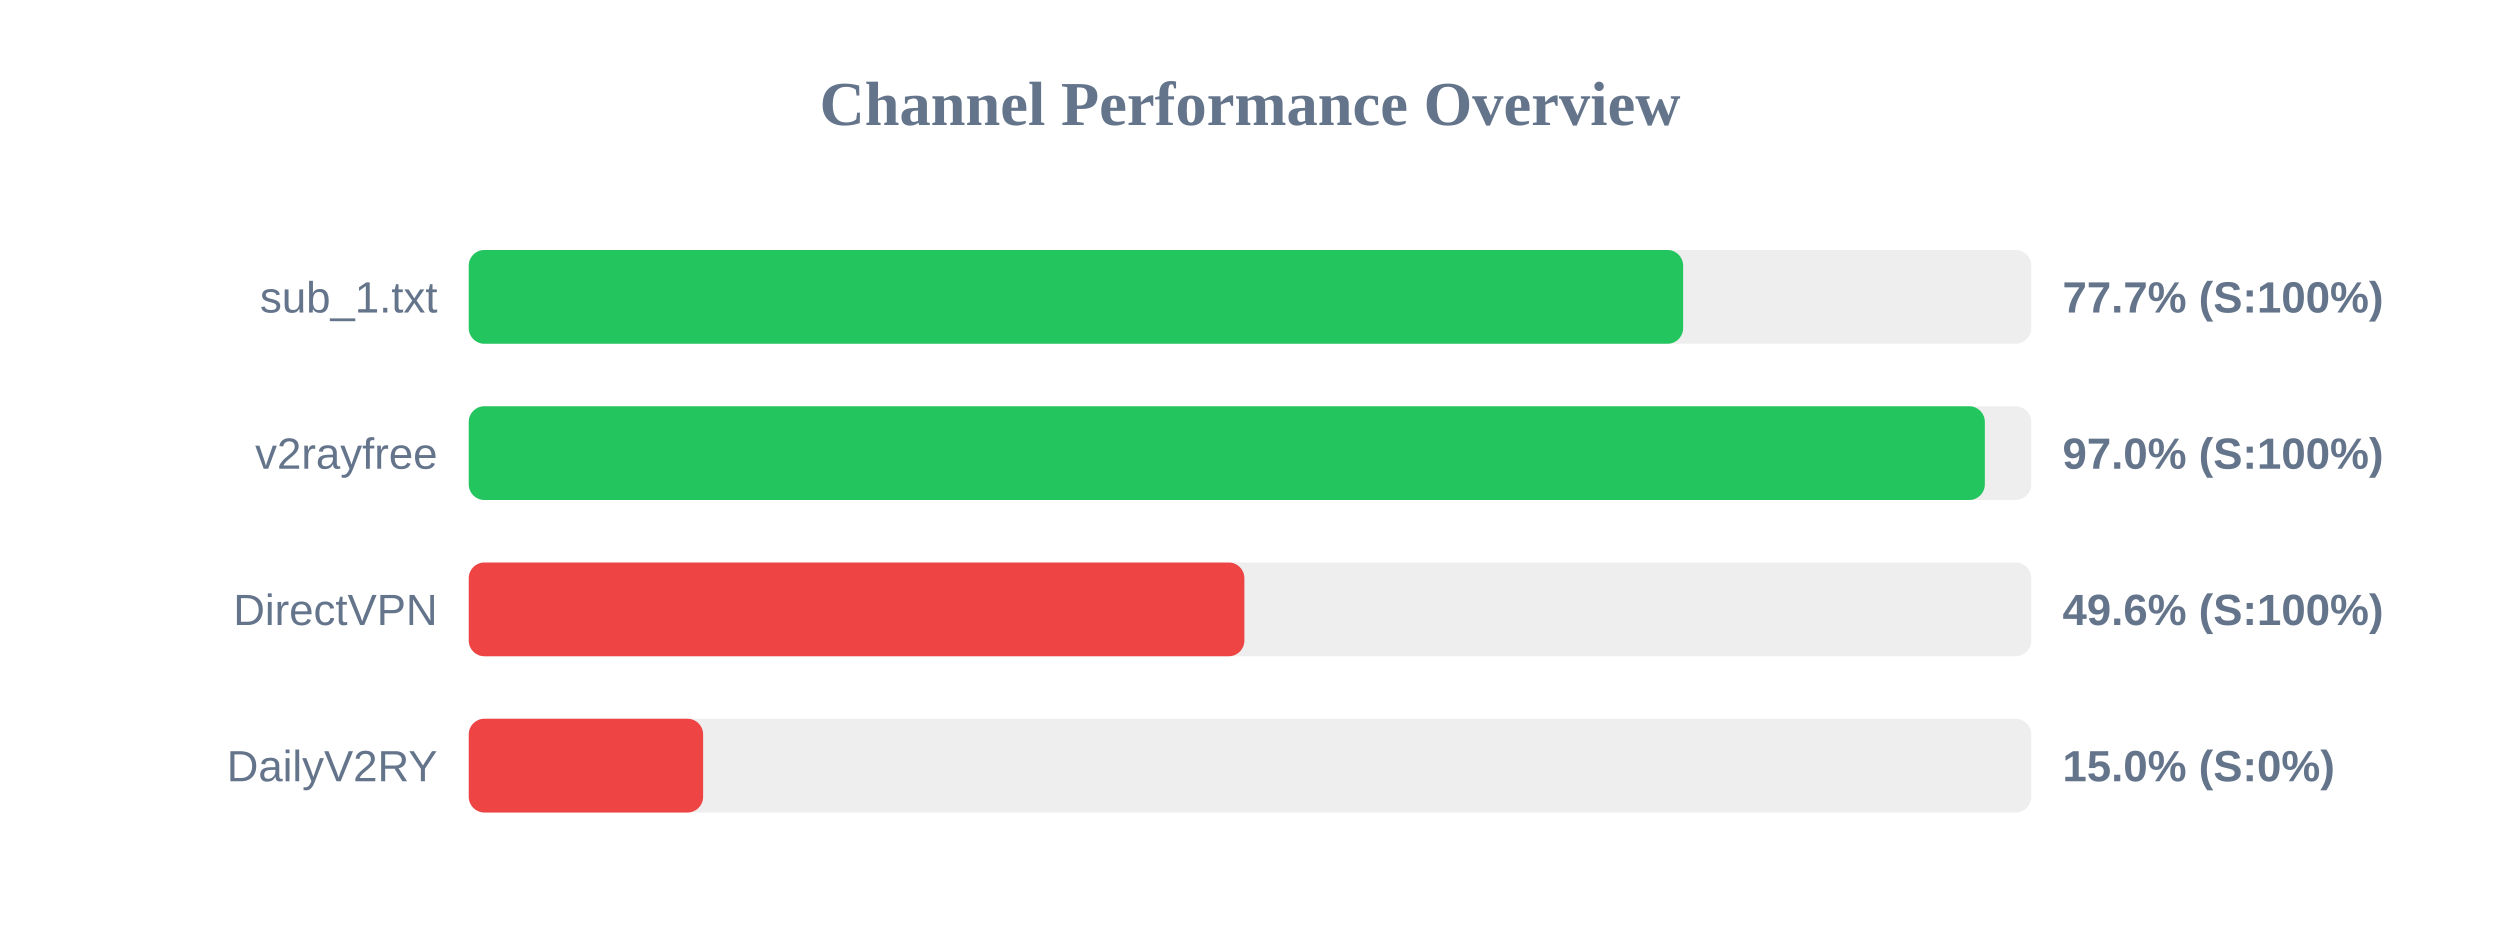
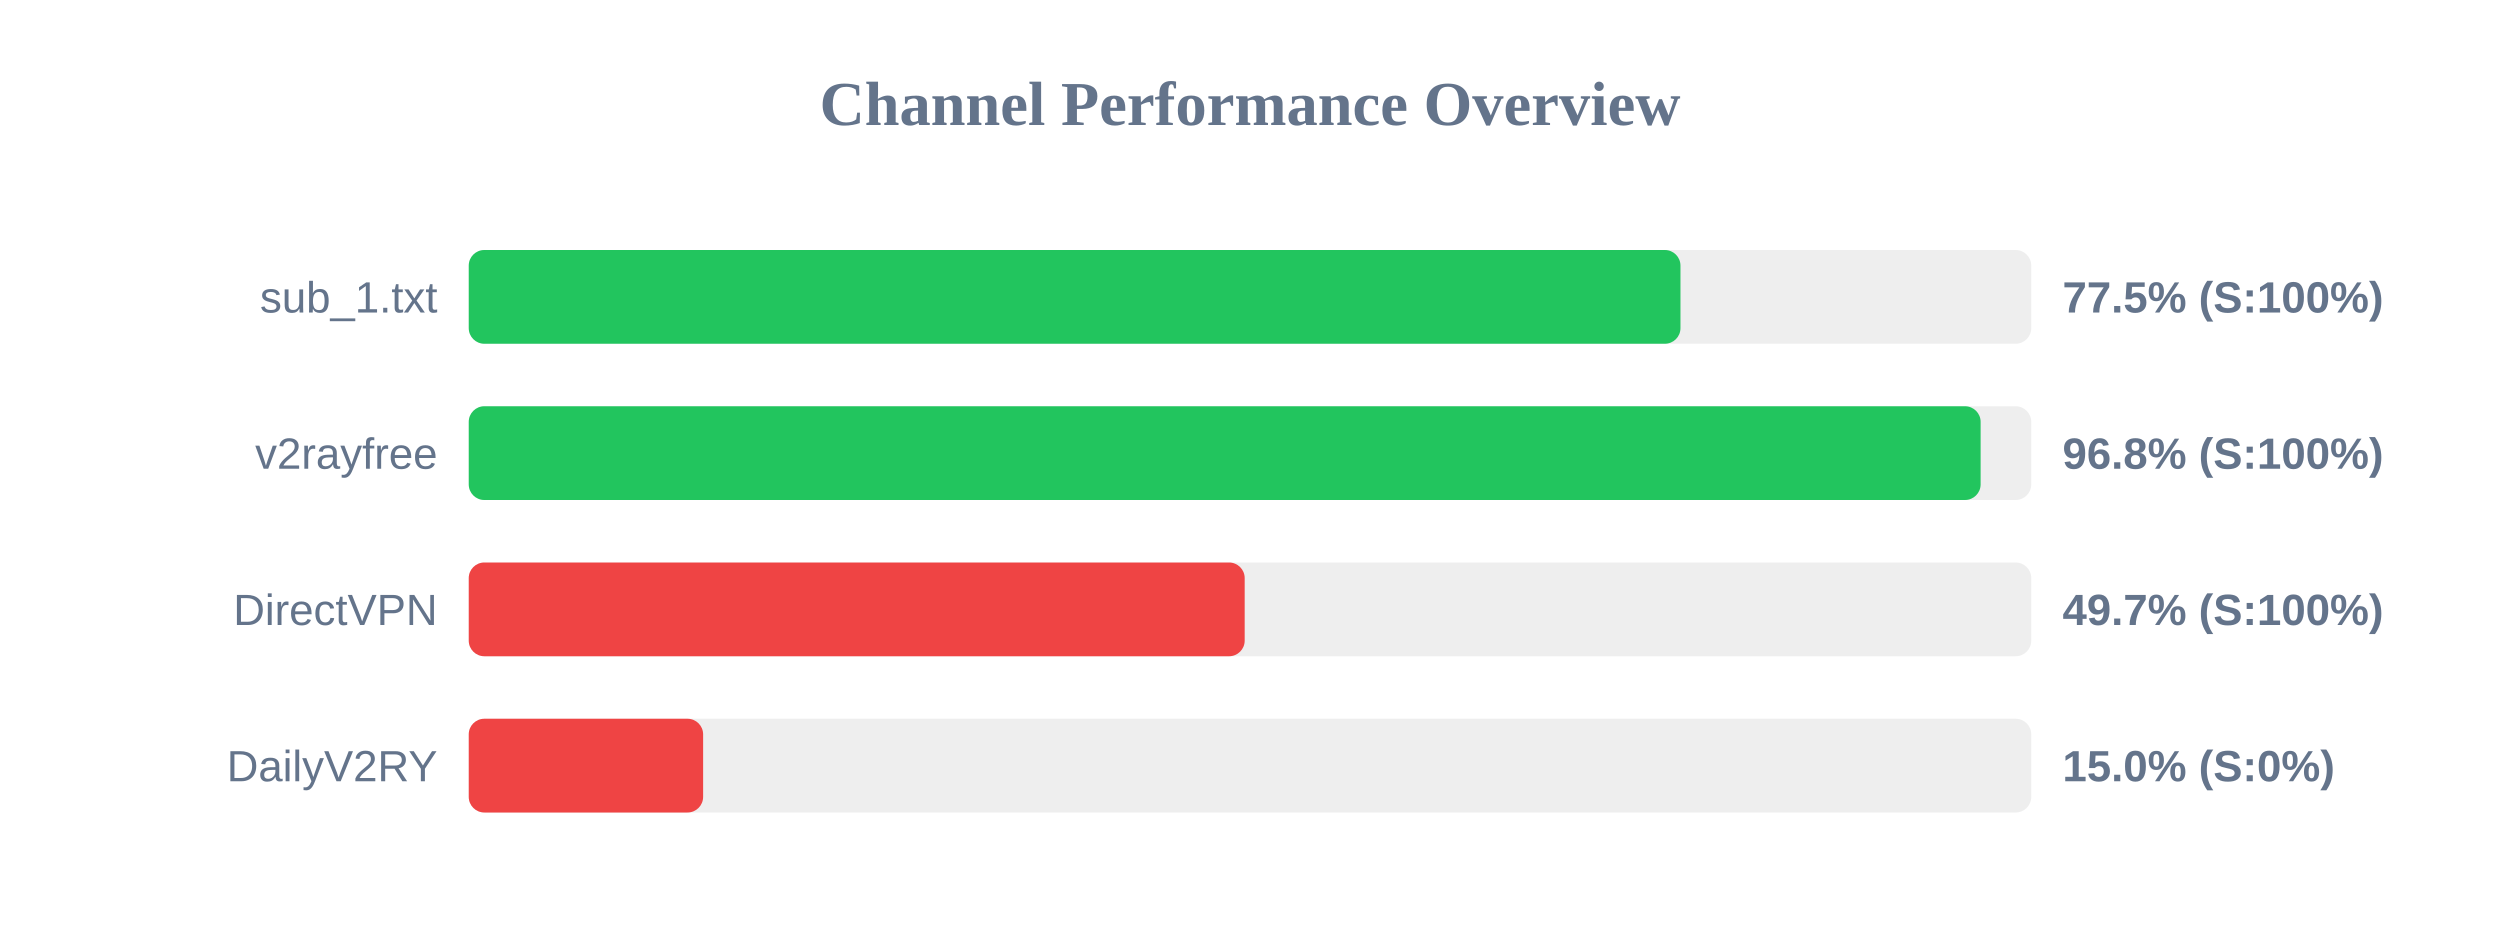
<svg xmlns="http://www.w3.org/2000/svg" width="800" height="300" version="1.1">
  <style>
        .row { font: 14px Arial; fill: #64748b; }
        .score { font: bold 14px Arial; fill: #64748b; }
    </style>
  <text x="400" y="40" text-anchor="middle" font-size="20px" font-weight="bold" fill="#64748b">Channel Performance Overview</text>
  <rect x="150" y="80" width="500" height="30" fill="#eee" rx="5" />
-   <rect x="150" y="80" width="388.6" height="30" fill="#22c55e" rx="5" />
+   <rect x="150" y="80" width="387.75" height="30" fill="#22c55e" rx="5" />
  <text x="140" y="100" text-anchor="end" class="row">sub_1.txt</text>
-   <text x="660" y="100" text-anchor="start" class="score">77.7% (S:100%)</text>
+   <text x="660" y="100" text-anchor="start" class="score">77.5% (S:100%)</text>
  <rect x="150" y="130" width="500" height="30" fill="#eee" rx="5" />
-   <rect x="150" y="130" width="485.15" height="30" fill="#22c55e" rx="5" />
+   <rect x="150" y="130" width="483.8" height="30" fill="#22c55e" rx="5" />
  <text x="140" y="150" text-anchor="end" class="row">v2rayfree</text>
-   <text x="660" y="150" text-anchor="start" class="score">97.0% (S:100%)</text>
+   <text x="660" y="150" text-anchor="start" class="score">96.8% (S:100%)</text>
  <rect x="150" y="180" width="500" height="30" fill="#eee" rx="5" />
-   <rect x="150" y="180" width="248.2" height="30" fill="#ef4444" rx="5" />
+   <rect x="150" y="180" width="248.3" height="30" fill="#ef4444" rx="5" />
  <text x="140" y="200" text-anchor="end" class="row">DirectVPN</text>
-   <text x="660" y="200" text-anchor="start" class="score">49.6% (S:100%)</text>
+   <text x="660" y="200" text-anchor="start" class="score">49.7% (S:100%)</text>
  <rect x="150" y="230" width="500" height="30" fill="#eee" rx="5" />
  <rect x="150" y="230" width="75.0" height="30" fill="#ef4444" rx="5" />
  <text x="140" y="250" text-anchor="end" class="row">DailyV2RY</text>
  <text x="660" y="250" text-anchor="start" class="score">15.0% (S:0%)</text>
</svg>
